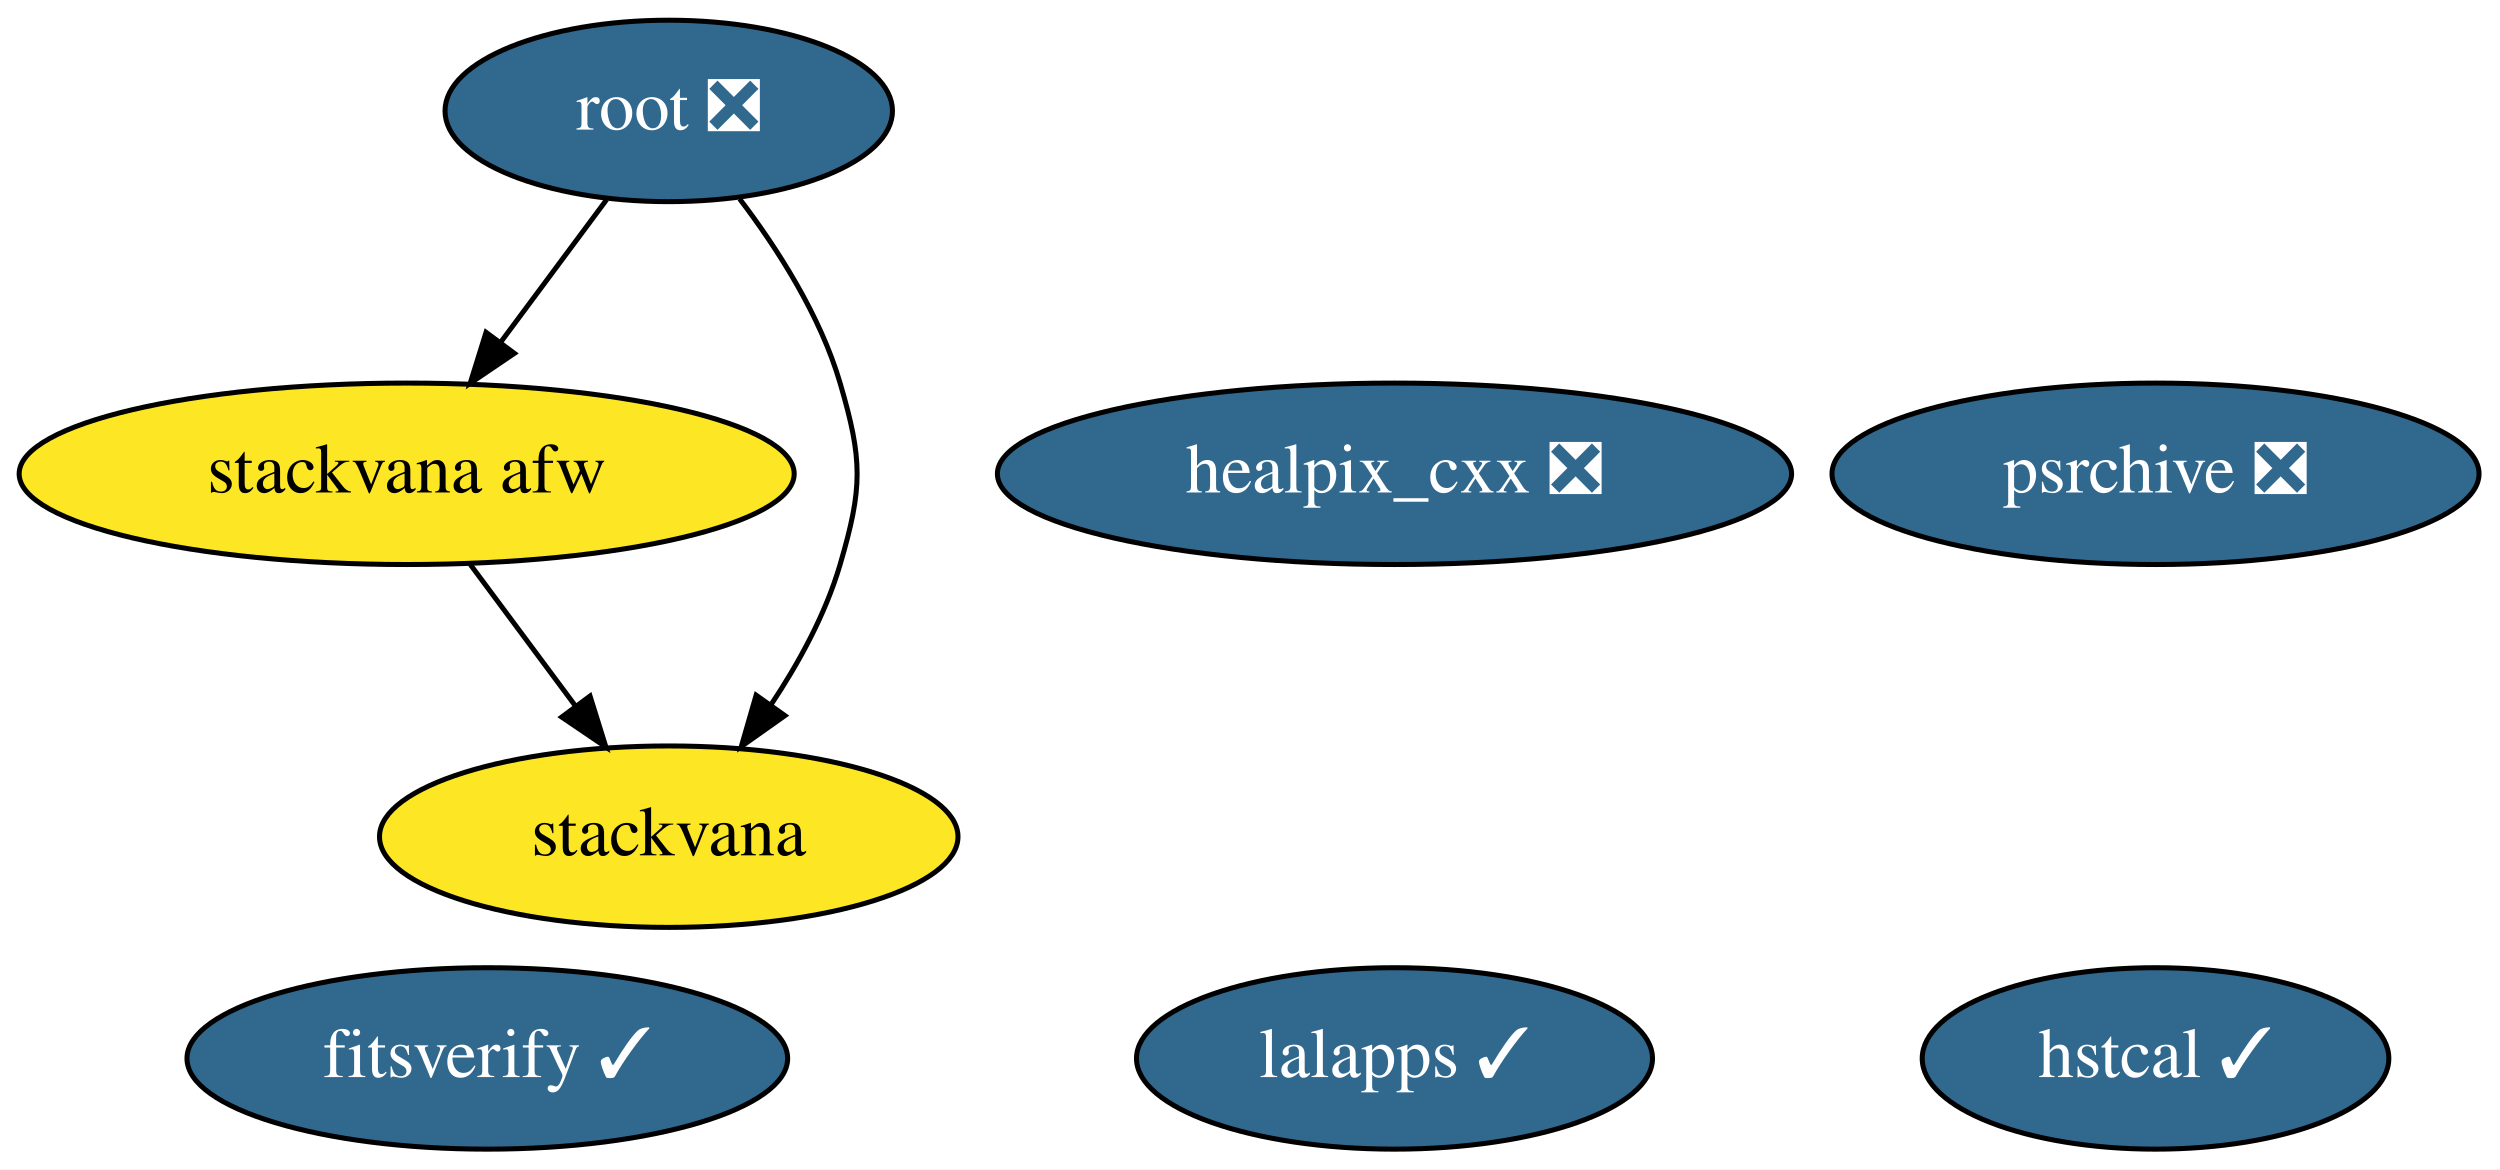
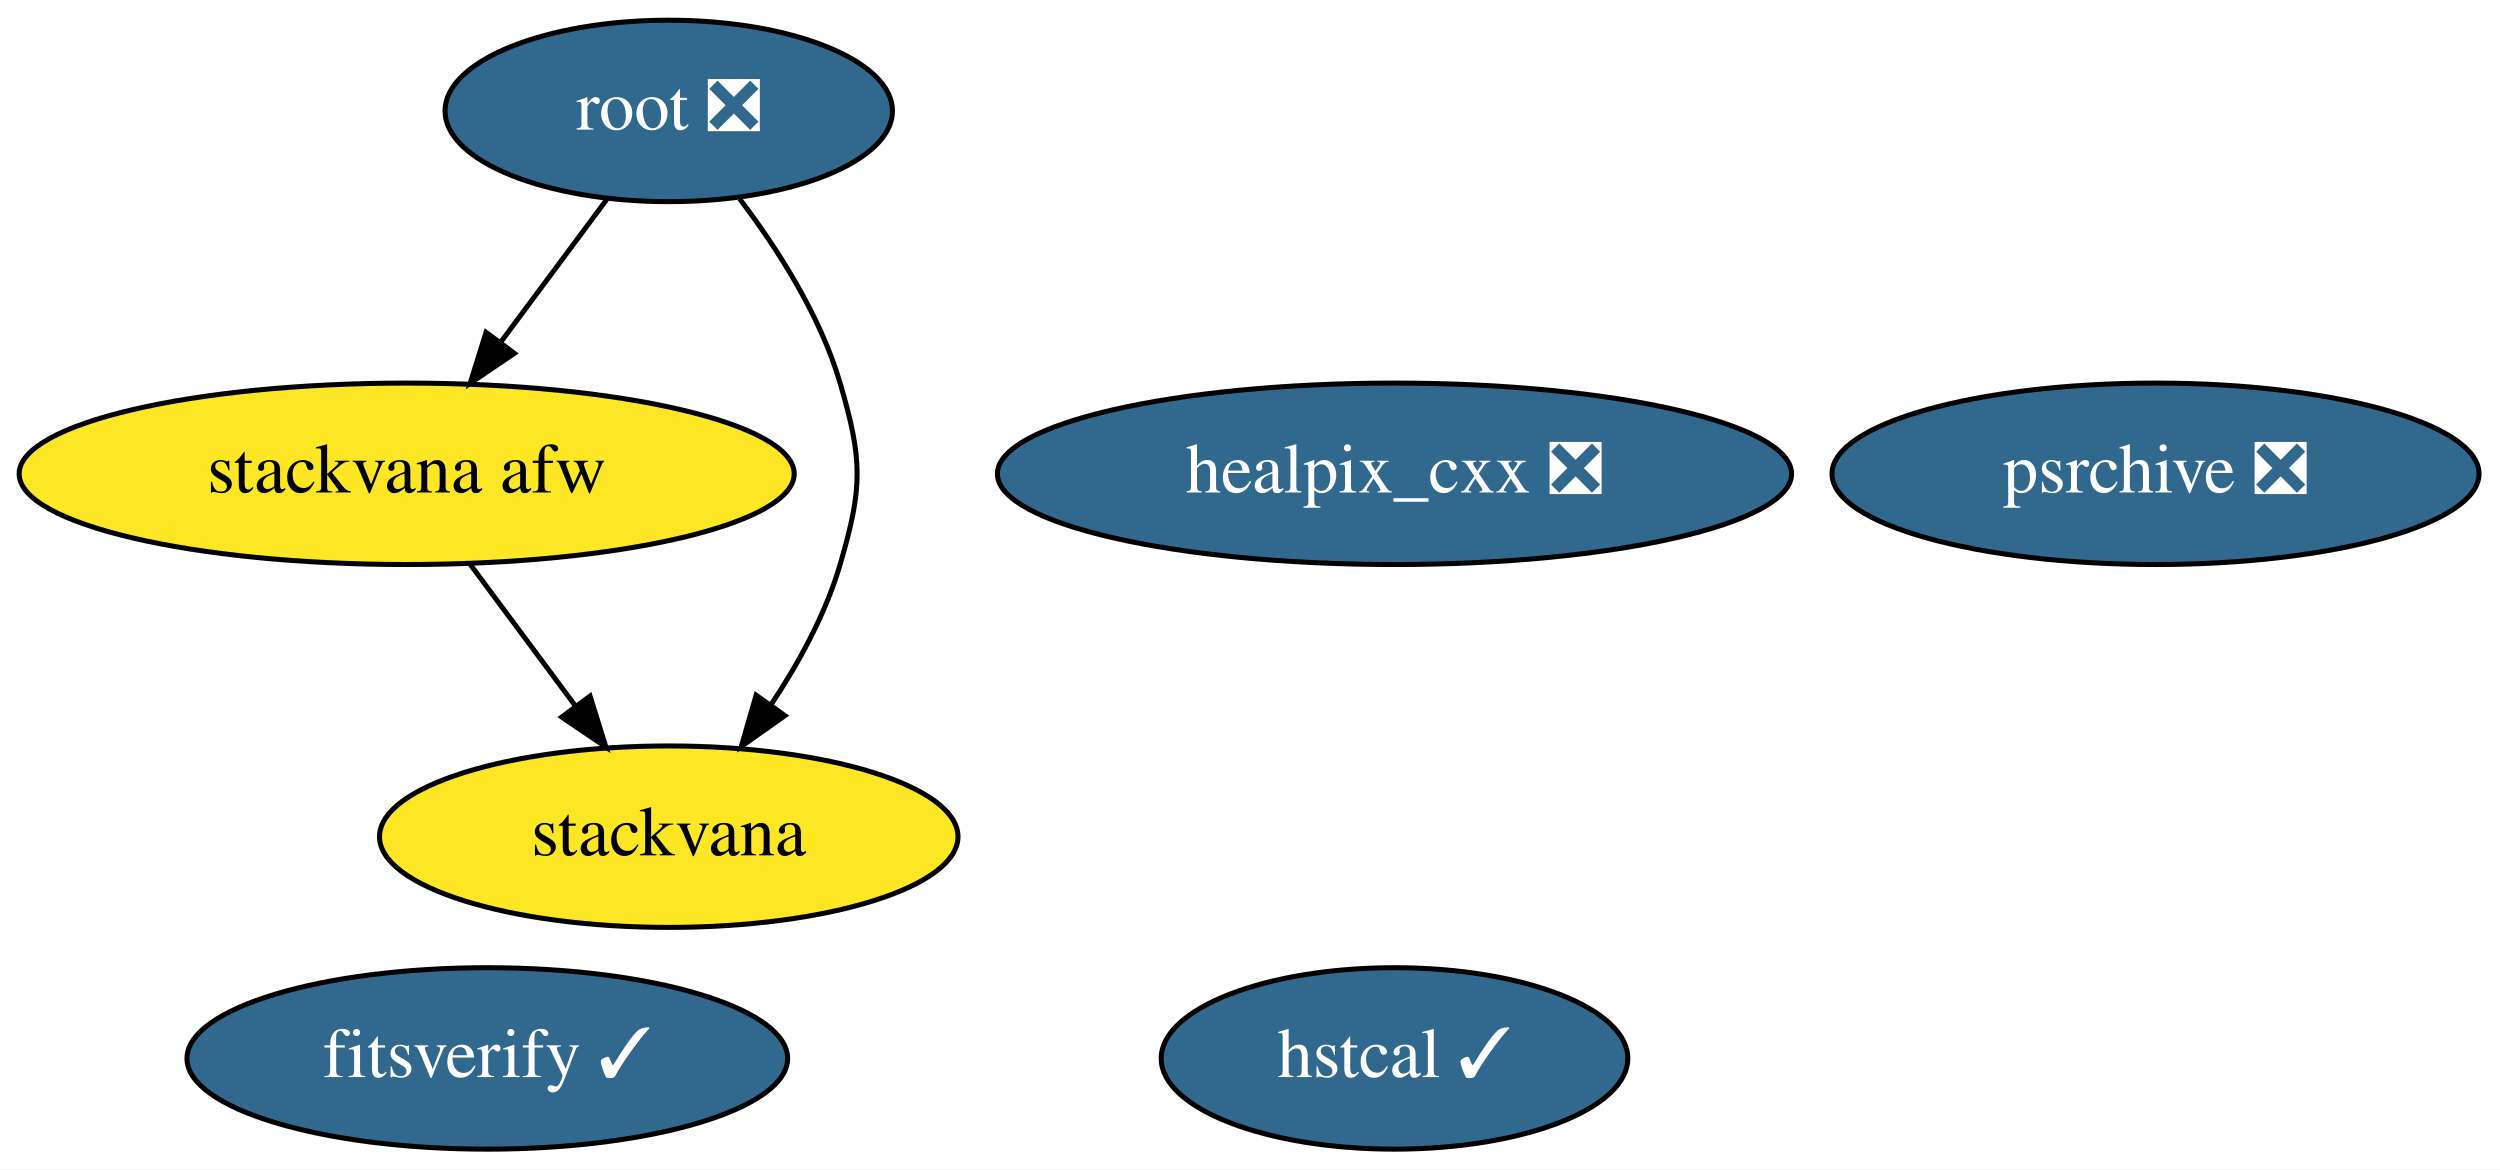
<svg xmlns="http://www.w3.org/2000/svg" xmlns:xlink="http://www.w3.org/1999/xlink" width="496pt" height="232pt" viewBox="0.00 0.00 496.04 232.00">
  <g id="graph0" class="graph" transform="scale(1 1) rotate(0) translate(4 228)">
    <polygon fill="white" stroke="transparent" points="-4,4 -4,-228 492.04,-228 492.04,4 -4,4" />
    <g id="node1" class="node">
      <g id="a_node1">
        <a xlink:href="https://github.com/conda-forge/healpix_cxx-feedstock/pull/13" xlink:title="healpix_cxx ❎">
          <ellipse fill="#31688e" stroke="black" cx="272.69" cy="-134" rx="78.79" ry="18" />
          <text text-anchor="middle" x="272.69" y="-130.3" font-family="Times,serif" font-size="14.00" fill="white">healpix_cxx ❎</text>
        </a>
      </g>
    </g>
    <g id="node2" class="node">
      <g id="a_node2">
-         <a xlink:href="https://github.com/conda-forge/lalapps-feedstock/pull/29" xlink:title="lalapps ✓">
-           <ellipse fill="#31688e" stroke="black" cx="272.69" cy="-18" rx="51.19" ry="18" />
-           <text text-anchor="middle" x="272.69" y="-14.3" font-family="Times,serif" font-size="14.00" fill="white">lalapps ✓</text>
-         </a>
-       </g>
-     </g>
-     <g id="node3" class="node">
-       <g id="a_node3">
        <a xlink:href="https://github.com/conda-forge/root-feedstock/pull/147" xlink:title="root ❎">
          <ellipse fill="#31688e" stroke="black" cx="128.69" cy="-206" rx="44.39" ry="18" />
          <text text-anchor="middle" x="128.69" y="-202.3" font-family="Times,serif" font-size="14.00" fill="white">root ❎</text>
        </a>
      </g>
    </g>
-     <g id="node5" class="node">
-       <g id="a_node5">
+     <g id="node4" class="node">
+       <g id="a_node4">
        <a xlink:href="https://github.com/conda-forge/stackvana-afw-feedstock" xlink:title="stackvana afw">
          <ellipse fill="#fde725" stroke="black" cx="76.69" cy="-134" rx="76.89" ry="18" />
          <text text-anchor="middle" x="76.69" y="-130.3" font-family="Times,serif" font-size="14.00">stackvana afw</text>
        </a>
      </g>
    </g>
-     <g id="edge2" class="edge">
+     <g id="edge1" class="edge">
      <path fill="none" stroke="black" d="M116.37,-188.41C110.12,-179.99 102.38,-169.58 95.41,-160.2" />
      <polygon fill="black" stroke="black" points="98.06,-157.9 89.29,-151.96 92.44,-162.07 98.06,-157.9" />
    </g>
-     <g id="node6" class="node">
-       <g id="a_node6">
+     <g id="node5" class="node">
+       <g id="a_node5">
        <a xlink:href="https://github.com/conda-forge/stackvana-feedstock" xlink:title="stackvana">
          <ellipse fill="#fde725" stroke="black" cx="128.69" cy="-62" rx="57.39" ry="18" />
          <text text-anchor="middle" x="128.69" y="-58.3" font-family="Times,serif" font-size="14.00">stackvana</text>
        </a>
      </g>
    </g>
-     <g id="edge1" class="edge">
+     <g id="edge2" class="edge">
      <path fill="none" stroke="black" d="M142.74,-188.57C150.26,-178.68 158.76,-165.43 162.69,-152 167.19,-136.65 167.19,-131.35 162.69,-116 159.82,-106.19 154.51,-96.47 148.92,-88.09" />
      <polygon fill="black" stroke="black" points="151.74,-86.02 143.09,-79.9 146.03,-90.07 151.74,-86.02" />
    </g>
-     <g id="node4" class="node">
-       <g id="a_node4">
+     <g id="node3" class="node">
+       <g id="a_node3">
        <a xlink:href="https://github.com/conda-forge/psrchive-feedstock/pull/16" xlink:title="psrchive ❎">
          <ellipse fill="#31688e" stroke="black" cx="423.69" cy="-134" rx="64.19" ry="18" />
          <text text-anchor="middle" x="423.69" y="-130.3" font-family="Times,serif" font-size="14.00" fill="white">psrchive ❎</text>
        </a>
      </g>
    </g>
    <g id="edge3" class="edge">
      <path fill="none" stroke="black" d="M89.28,-116.05C95.54,-107.63 103.23,-97.28 110.15,-87.97" />
      <polygon fill="black" stroke="black" points="113.07,-89.9 116.22,-79.79 107.45,-85.73 113.07,-89.9" />
    </g>
-     <g id="node7" class="node">
-       <g id="a_node7">
+     <g id="node6" class="node">
+       <g id="a_node6">
        <a xlink:href="https://github.com/conda-forge/hstcal-feedstock/pull/5" xlink:title="hstcal ✓">
-           <ellipse fill="#31688e" stroke="black" cx="423.69" cy="-18" rx="46.29" ry="18" />
-           <text text-anchor="middle" x="423.69" y="-14.3" font-family="Times,serif" font-size="14.00" fill="white">hstcal ✓</text>
+           <ellipse fill="#31688e" stroke="black" cx="272.69" cy="-18" rx="46.29" ry="18" />
+           <text text-anchor="middle" x="272.69" y="-14.3" font-family="Times,serif" font-size="14.00" fill="white">hstcal ✓</text>
        </a>
      </g>
    </g>
-     <g id="node8" class="node">
-       <g id="a_node8">
+     <g id="node7" class="node">
+       <g id="a_node7">
        <a xlink:href="https://github.com/conda-forge/fitsverify-feedstock/pull/2" xlink:title="fitsverify ✓">
          <ellipse fill="#31688e" stroke="black" cx="92.69" cy="-18" rx="59.59" ry="18" />
          <text text-anchor="middle" x="92.69" y="-14.3" font-family="Times,serif" font-size="14.00" fill="white">fitsverify ✓</text>
        </a>
      </g>
    </g>
  </g>
</svg>
